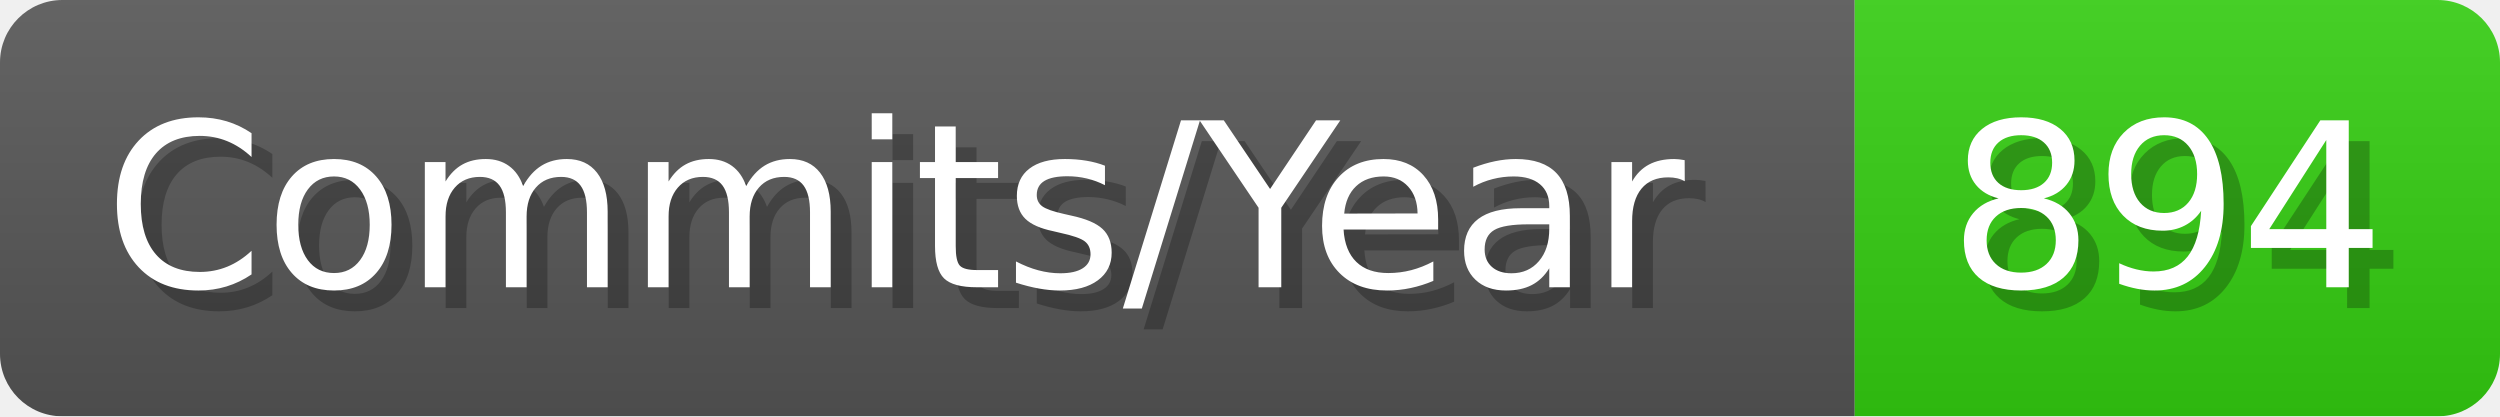
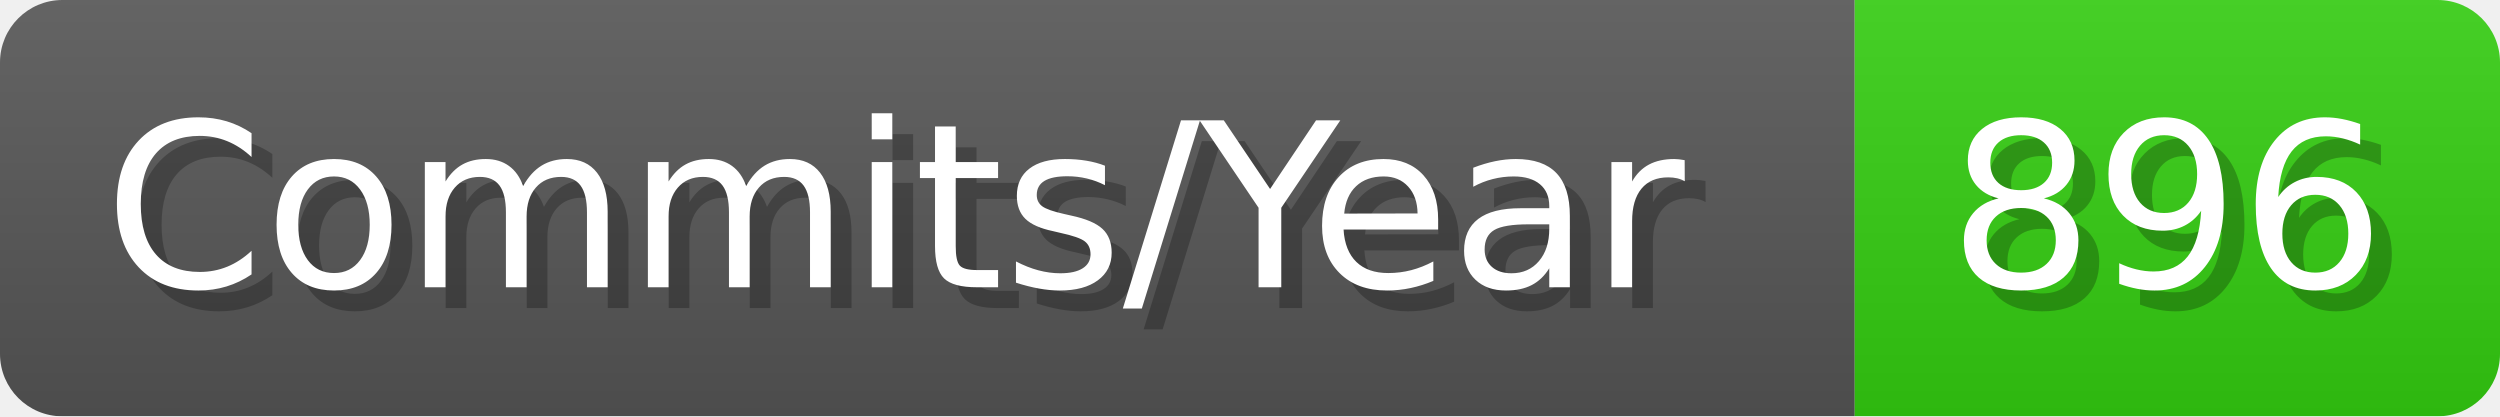
- <svg xmlns="http://www.w3.org/2000/svg" width="120.1" height="20" viewBox="0 0 1201 200" role="img" aria-label="Commits/Year: 894">
+ <svg xmlns="http://www.w3.org/2000/svg" width="120.1" height="20" viewBox="0 0 1201 200" role="img" aria-label="Commits/Year: 896">
  <linearGradient id="aUPdi" x2="0" y2="100%">
    <stop offset="0" stop-opacity=".1" stop-color="#EEE" />
    <stop offset="1" stop-opacity=".1" />
  </linearGradient>
  <mask id="WfAiQ">
    <rect width="1201" height="200" rx="30" fill="#FFF" />
  </mask>
  <g mask="url(#WfAiQ)">
    <rect width="891" height="200" fill="#555" />
    <rect width="310" height="200" fill="#3C1" x="891" />
    <rect width="1201" height="200" fill="url(#aUPdi)" />
  </g>
  <g aria-hidden="true" fill="#fff" text-anchor="start" font-family="Verdana,DejaVu Sans,sans-serif" font-size="110">
    <text x="60" y="148" textLength="791" fill="#000" opacity="0.25">Commits/Year</text>
    <text x="50" y="138" textLength="791">Commits/Year</text>
-     <text x="946" y="148" textLength="210" fill="#000" opacity="0.25">894</text>
-     <text x="936" y="138" textLength="210">894</text>
+     <text x="946" y="148" textLength="210" fill="#000" opacity="0.25">896</text>
+     <text x="936" y="138" textLength="210">896</text>
  </g>
</svg>
